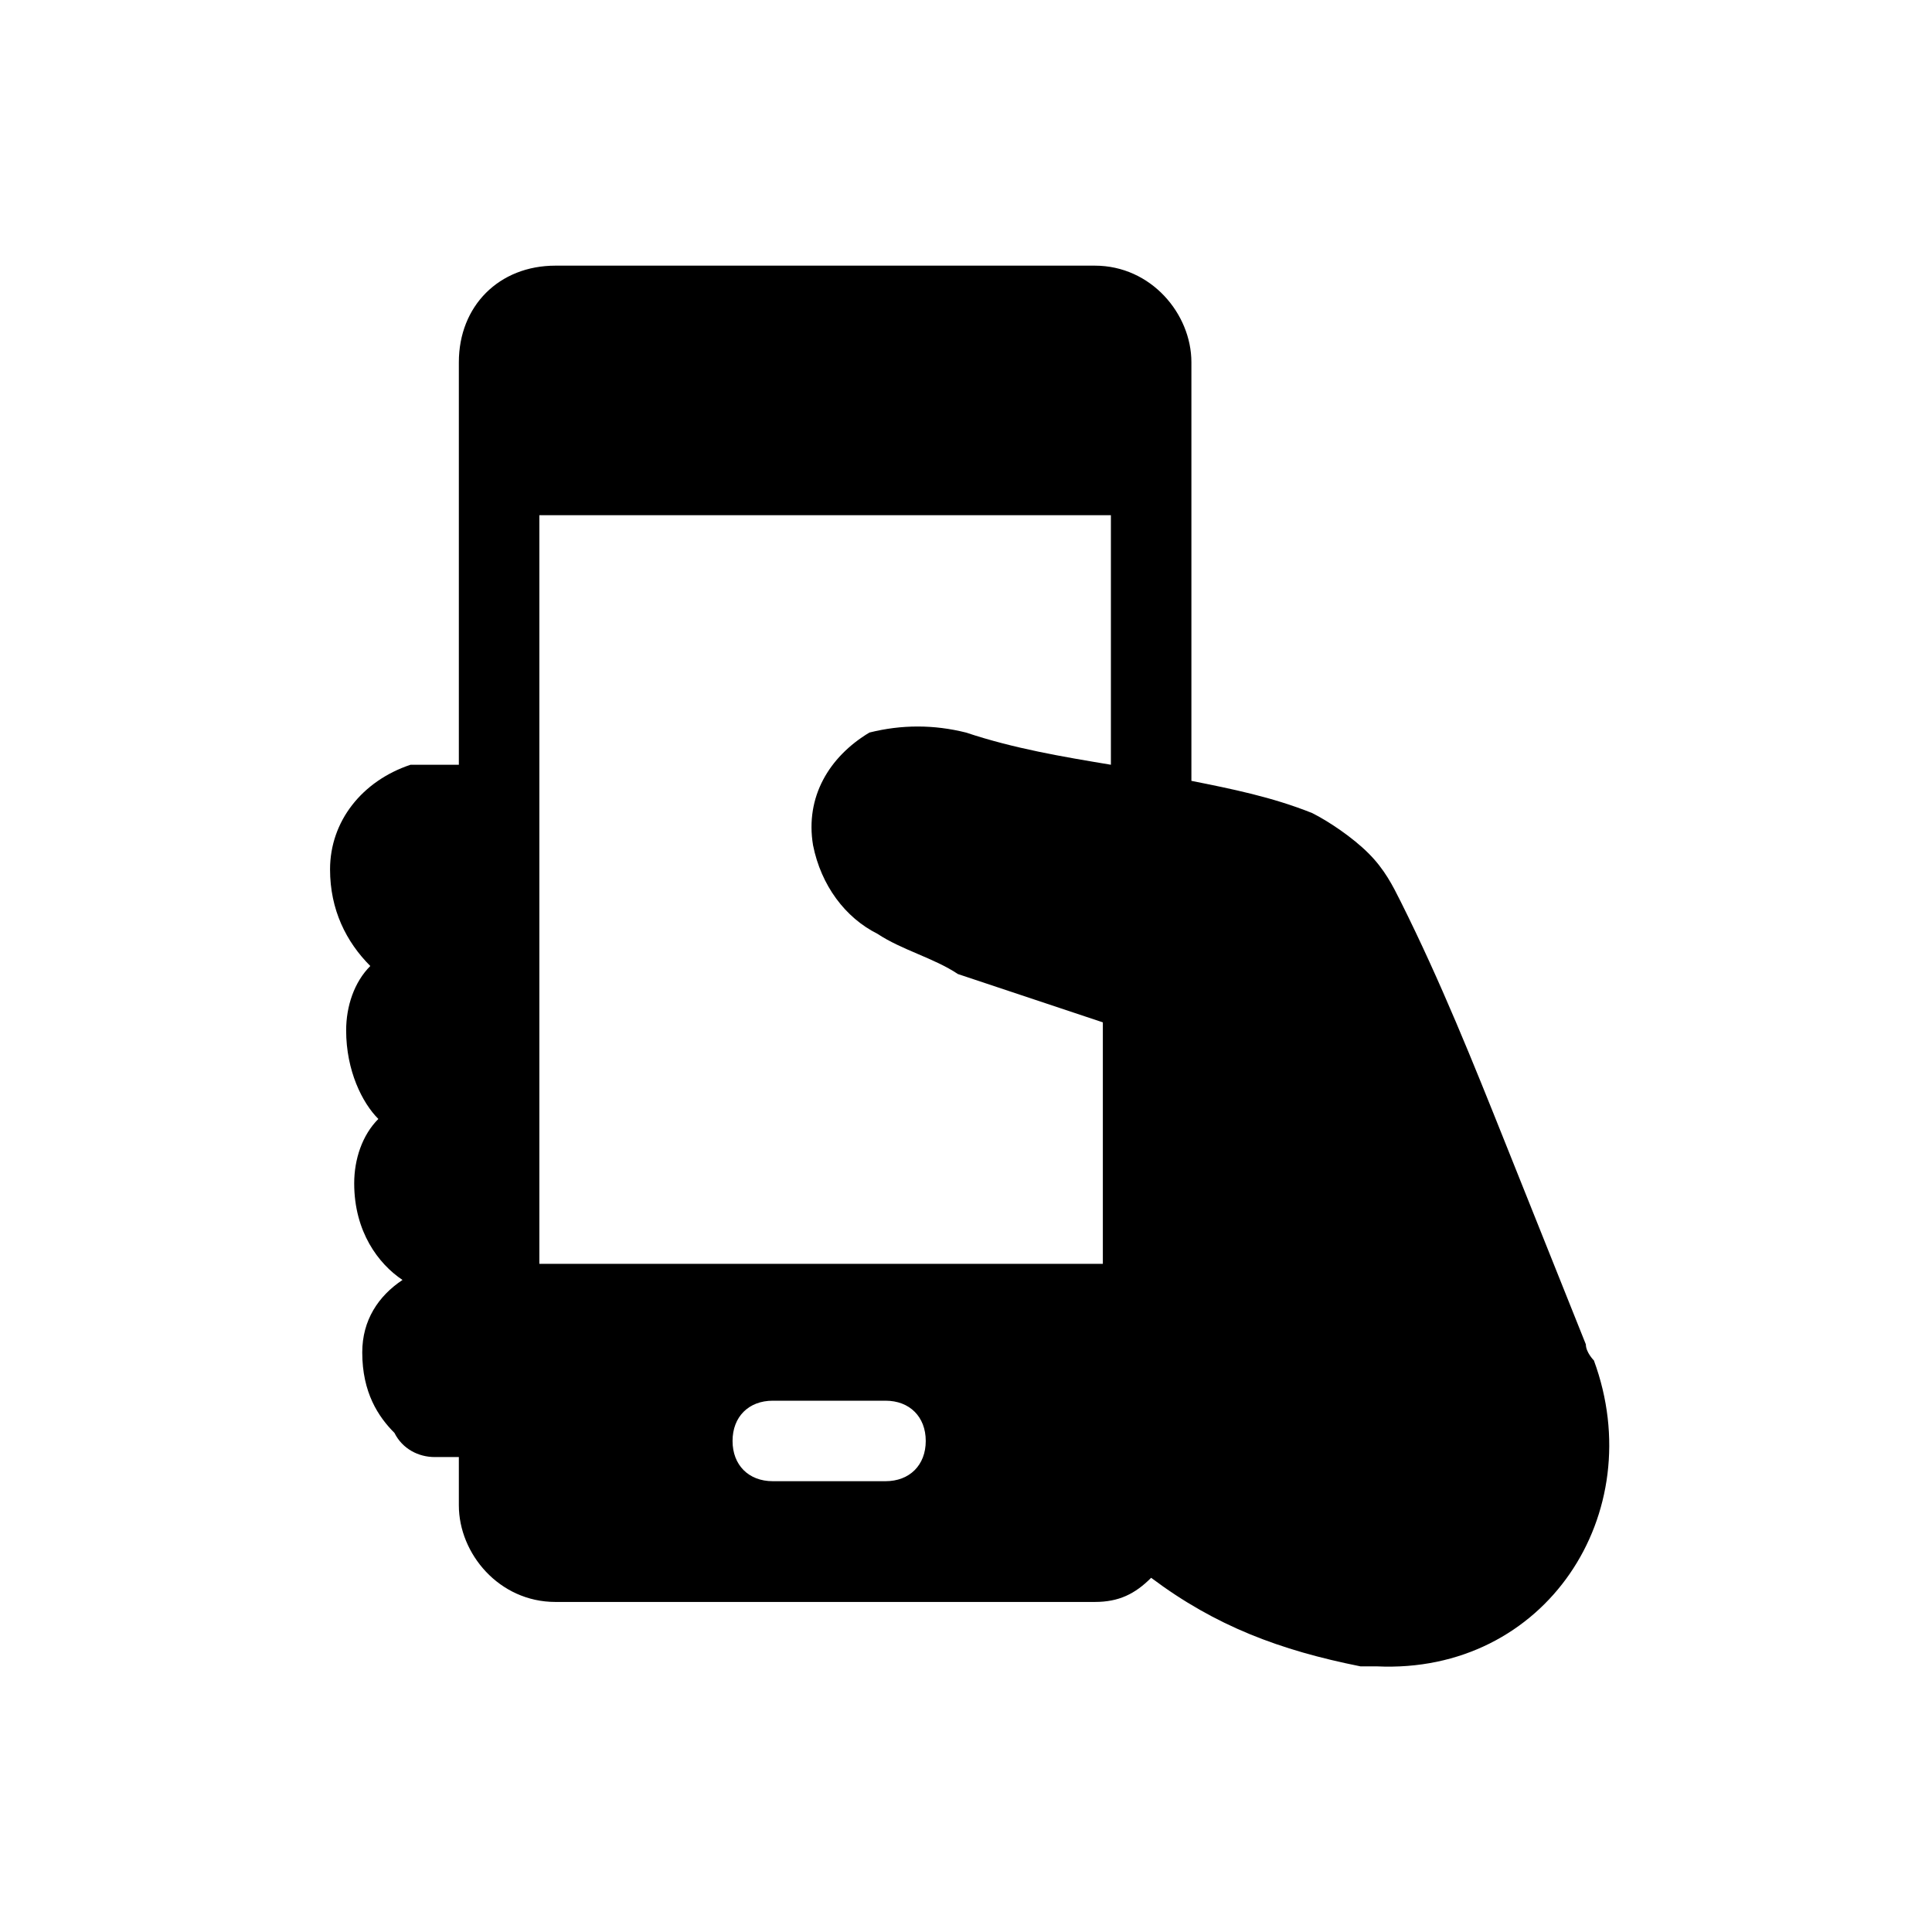
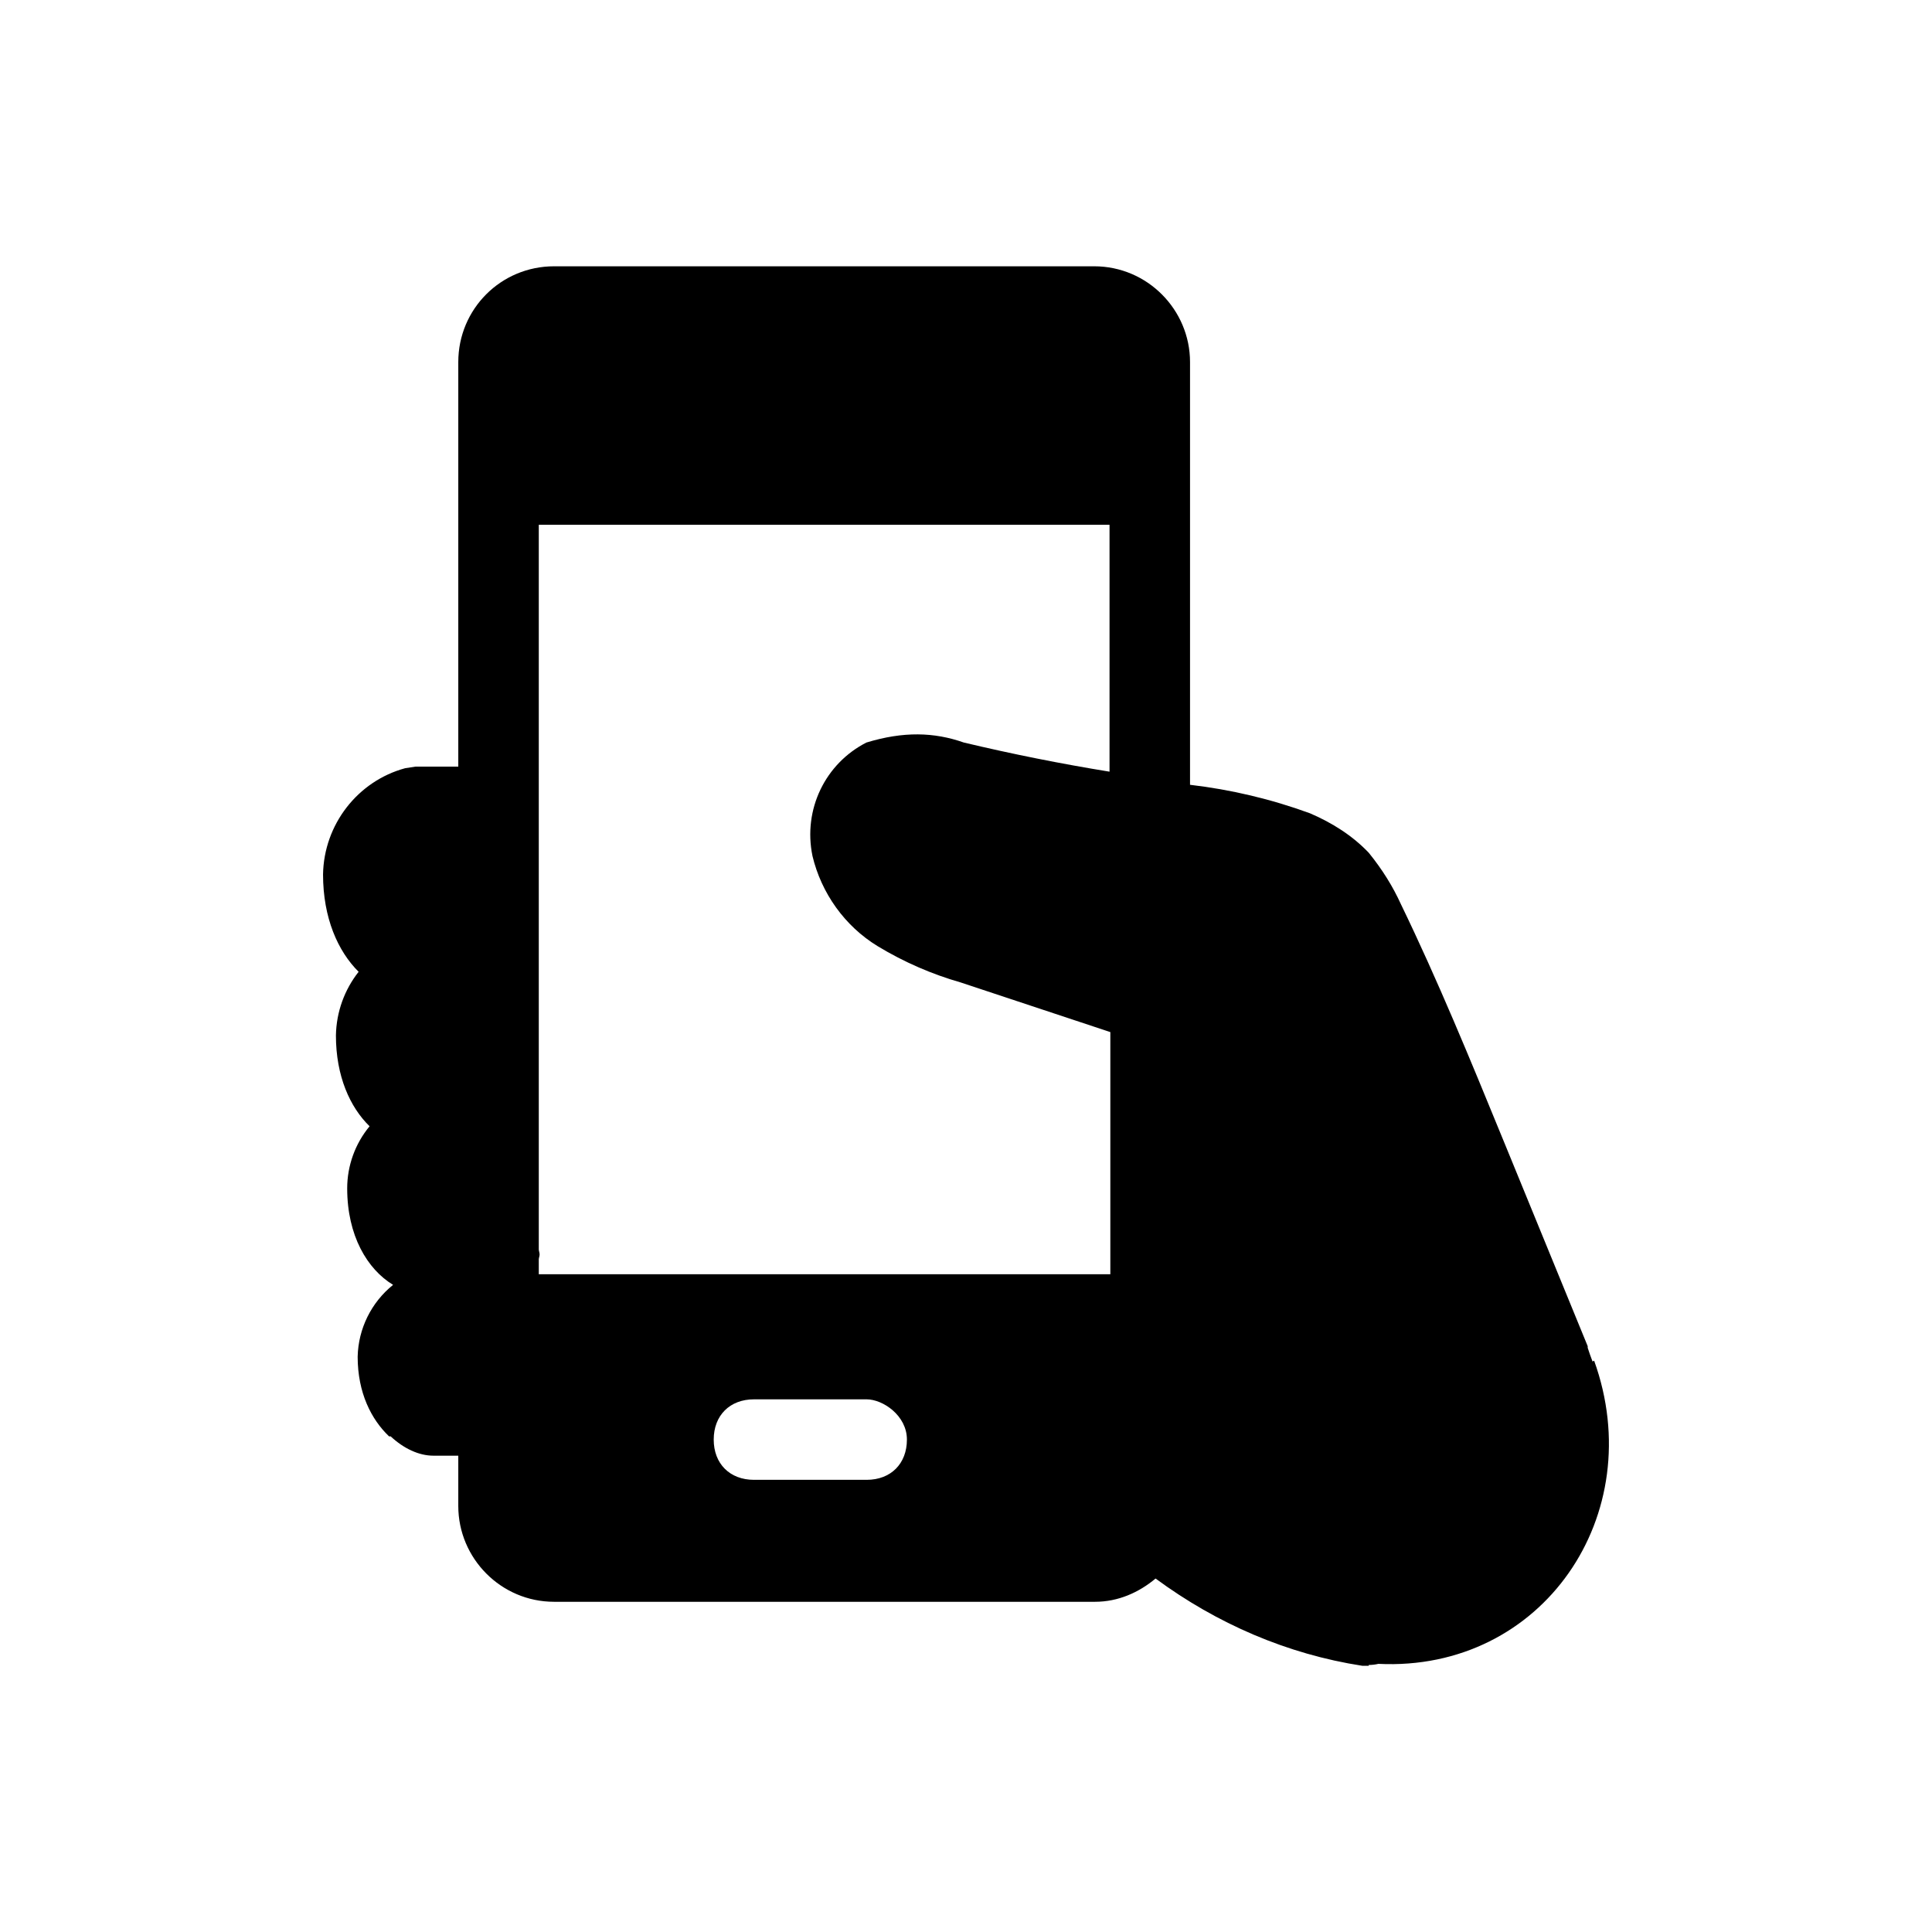
- <svg xmlns="http://www.w3.org/2000/svg" viewBox="0 0 24 24">
-   <path d="M19.8 16.9s-.1-.1-.1-.2l-1-2.5c-.4-1-.8-2-1.3-3-.1-.2-.2-.4-.4-.6-.2-.2-.5-.4-.7-.5-.5-.2-1-.3-1.5-.4V4.5c0-.6-.5-1.2-1.2-1.2H6.9c-.7 0-1.2.5-1.2 1.2v5h-.6c-.6.2-1 .7-1 1.3 0 .5.2.9.5 1.2-.2.2-.3.5-.3.8 0 .5.2.9.4 1.1-.2.2-.3.5-.3.8 0 .6.3 1 .6 1.2-.3.2-.5.5-.5.9 0 .5.2.8.4 1 .2.2 0 0 0 0 .1.2.3.3.5.3h.3v.6c0 .6.5 1.2 1.2 1.2h6.7c.3 0 .5-.1.7-.3.8.6 1.6.9 2.6 1.1h.2c2.1.1 3.4-1.9 2.7-3.8zM11 18.4H9.6c-.3 0-.5-.2-.5-.5s.2-.5.5-.5H11c.3 0 .5.2.5.5s-.2.5-.5.5zm-4.3-2.6v-.2-.1-9.1h7.1v3.1c-.6-.1-1.2-.2-1.8-.4-.4-.1-.8-.1-1.2 0-.5.3-.8.8-.7 1.4.1.5.4.9.8 1.1.3.2.7.3 1 .5l1.8.6v3h-7z" />
+ <svg xmlns="http://www.w3.org/2000/svg" data-name="Camada 1" viewBox="0 0 24 24">
+   <path stroke-width="0" d="M19.803 16.903l-.02.01a3.25 3.25 0 0 1-.06-.17v-.02l-1.02-2.49-.037-.09c-.398-.972-.807-1.969-1.263-2.91-.1-.22-.23-.43-.4-.64-.2-.21-.45-.37-.73-.49a6.55 6.55 0 0 0-1.49-.354V4.498c0-.65-.53-1.19-1.19-1.19h-6.71c-.66 0-1.19.53-1.19 1.19v5.025h-.53l-.13.02c-.59.16-1.01.7-1.02 1.32 0 .539.184.953.442 1.209-.174.22-.277.497-.282.791 0 .504.174.89.418 1.128a1.21 1.21 0 0 0-.278.772c0 .587.25 1.004.57 1.198a1.18 1.18 0 0 0-.44.892c0 .45.17.78.39.99h.02c.16.15.35.24.53.24h.31v.625c0 .65.53 1.19 1.19 1.19h6.72c.288 0 .545-.116.752-.289.759.56 1.635.94 2.568 1.084h.08v-.01a.532.532 0 0 0 .12-.014c2.041.1 3.369-1.854 2.68-3.766zm-9.037 1.48h-1.4c-.3 0-.5-.2-.5-.5s.2-.5.5-.5h1.4c.2 0 .5.2.5.5s-.2.5-.5.5zm-4.073-2.555v-.187c.002-.02.01-.037.01-.058 0-.021-.008-.039-.01-.06v-1.448-.002-.308-1.66-.237-.003-1.839-.002-3.505h7.09v3.067a25.4 25.4 0 0 1-1.81-.362c-.37-.13-.75-.14-1.21 0-.51.26-.79.83-.67 1.41.11.46.4.87.81 1.12.33.2.68.35 1.03.45l1.86.617v3.008h-7.1z" />
</svg>
